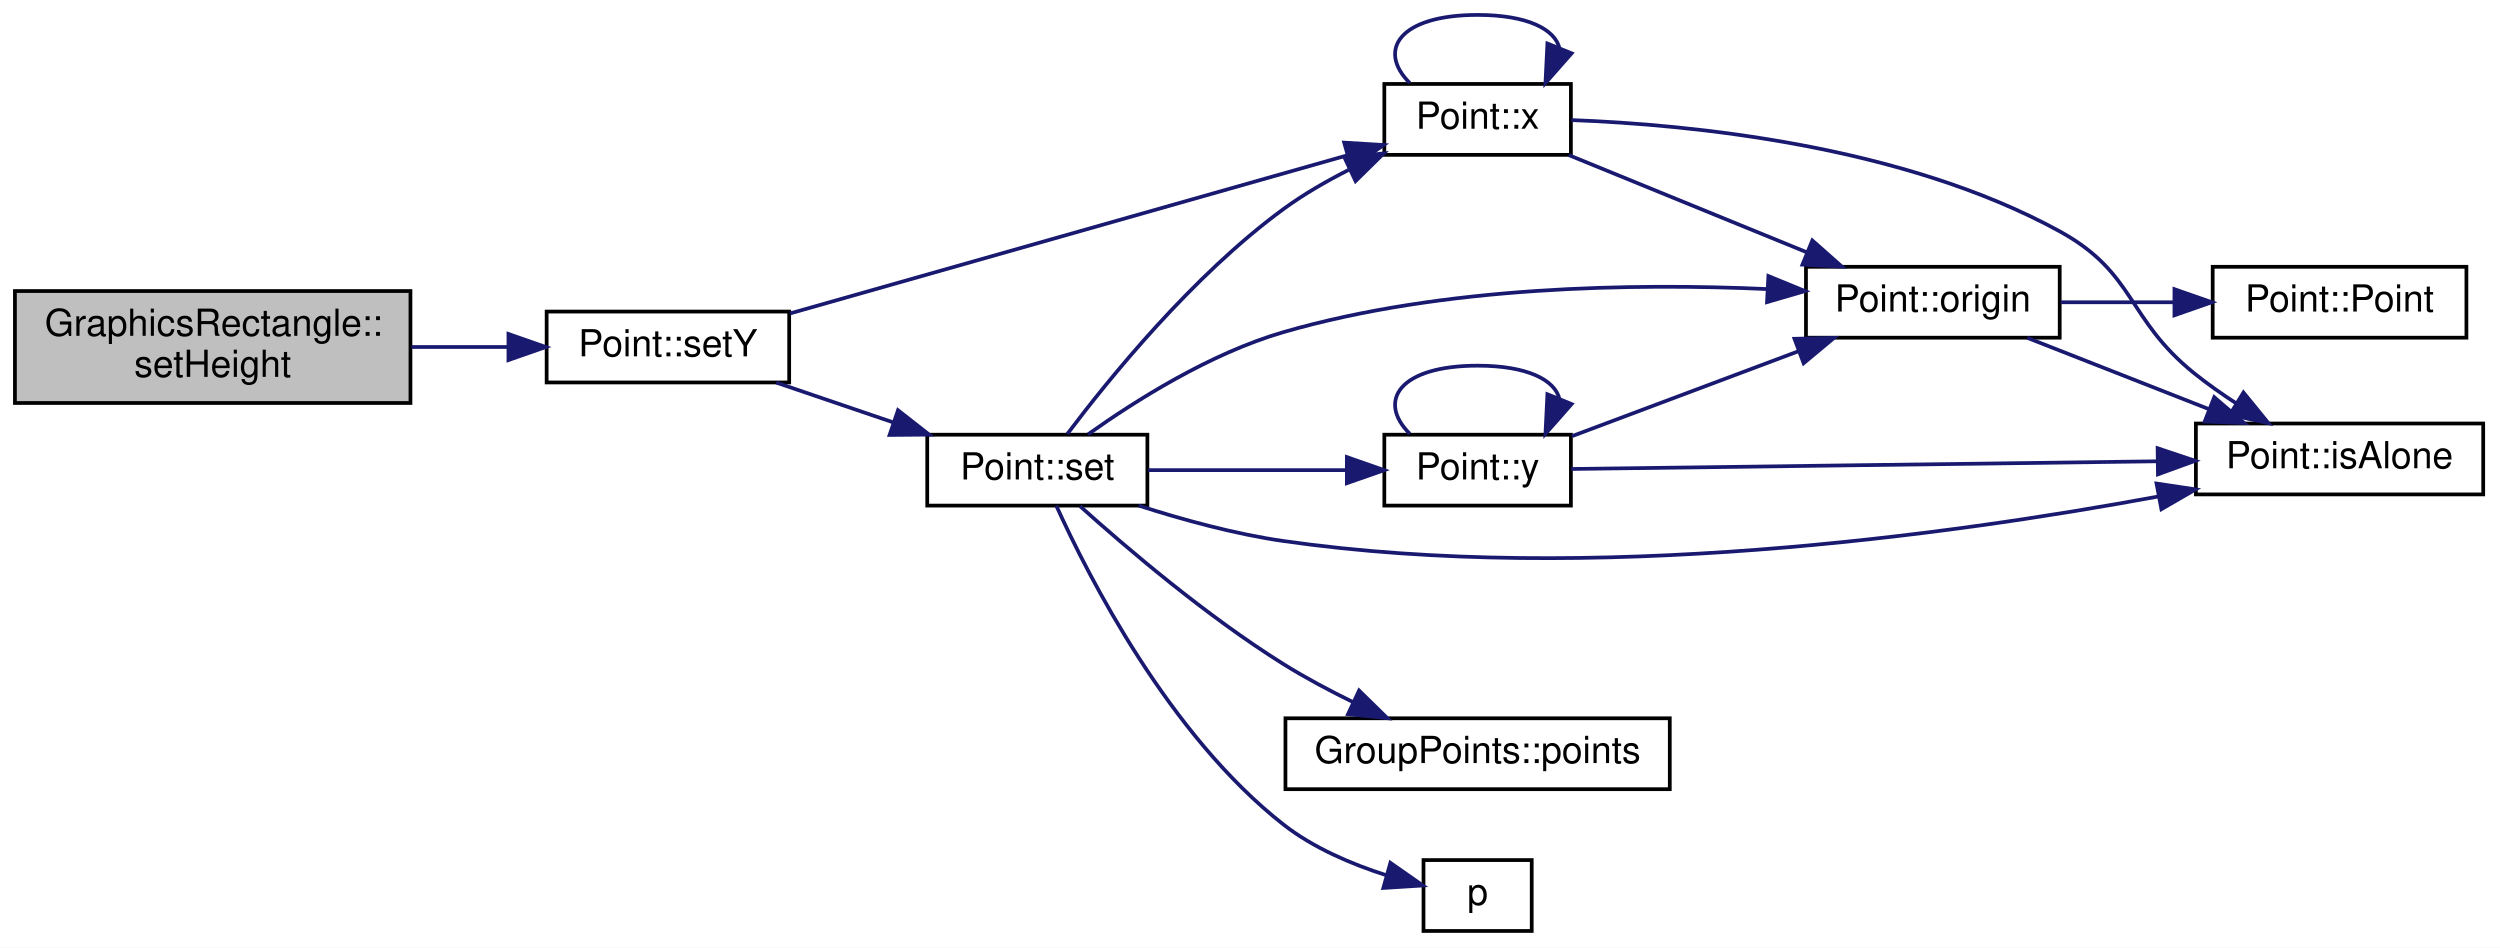
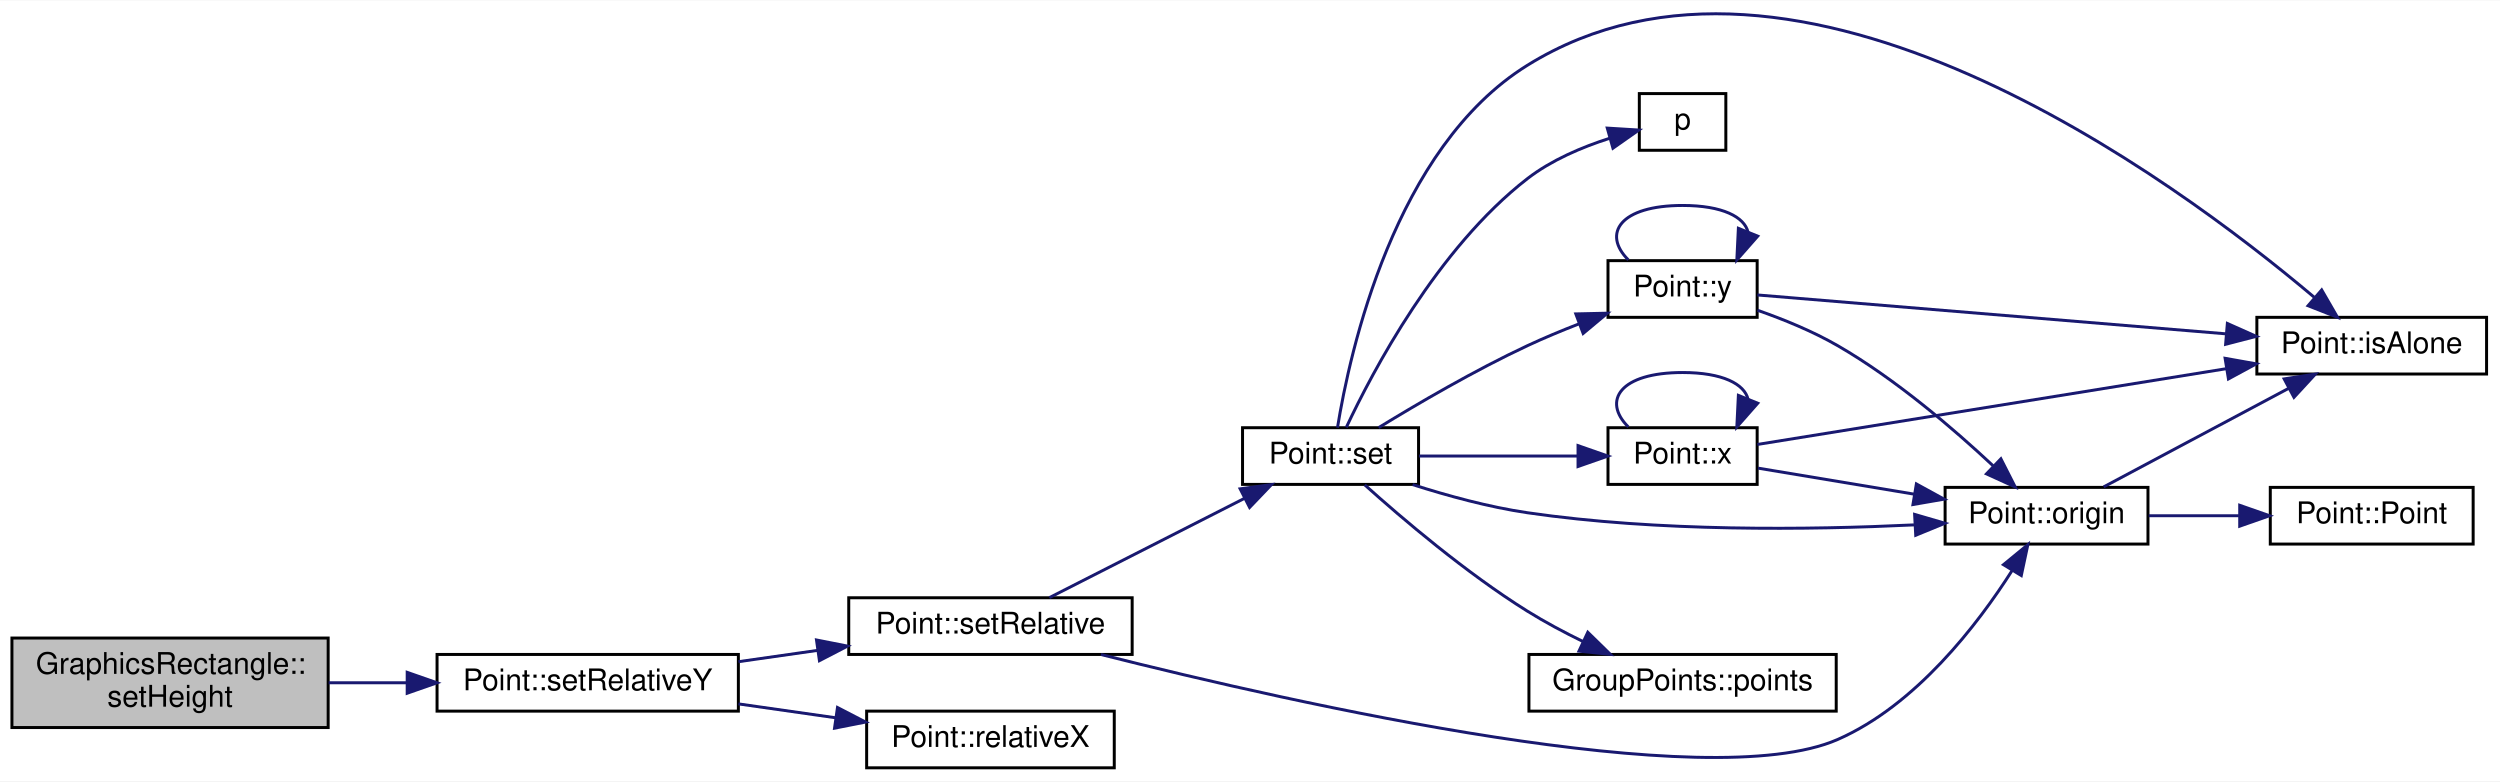
- <svg xmlns="http://www.w3.org/2000/svg" xmlns:xlink="http://www.w3.org/1999/xlink" width="670pt" height="254pt" viewBox="0.00 0.00 670.00 254.00">
-   <g id="graph0" class="graph" transform="scale(1 1) rotate(0) translate(4 250)">
-     <polygon fill="white" stroke="none" points="-4,4 -4,-250 666,-250 666,4 -4,4" />
+ <svg xmlns="http://www.w3.org/2000/svg" xmlns:xlink="http://www.w3.org/1999/xlink" width="838pt" height="262pt" viewBox="0.00 0.00 838.00 261.75">
+   <g id="graph0" class="graph" transform="scale(1 1) rotate(0) translate(4 257.746)">
+     <polygon fill="white" stroke="none" points="-4,4 -4,-257.746 834,-257.746 834,4 -4,4" />
    <g id="node1" class="node">
-       <polygon fill="#bfbfbf" stroke="black" points="0,-142 0,-172 106,-172 106,-142 0,-142" />
-       <text text-anchor="start" x="8" y="-160" font-family="Helvetica,sans-Serif" font-size="10.00">GraphicsRectangle::</text>
-       <text text-anchor="middle" x="53" y="-149" font-family="Helvetica,sans-Serif" font-size="10.00">setHeight</text>
+       <polygon fill="#bfbfbf" stroke="black" points="0,-14 0,-44 106,-44 106,-14 0,-14" />
+       <text text-anchor="start" x="8" y="-32" font-family="Helvetica,sans-Serif" font-size="10.00">GraphicsRectangle::</text>
+       <text text-anchor="middle" x="53" y="-21" font-family="Helvetica,sans-Serif" font-size="10.00">setHeight</text>
    </g>
    <g id="node2" class="node">
      <g id="a_node2">
-         <a xlink:href="class_point.html#a3cdf750fa08f24c2aaaf7ada42df5ad8" target="_top" xlink:title="Point::setY">
-           <polygon fill="white" stroke="black" points="142.5,-147.5 142.5,-166.5 207.5,-166.5 207.5,-147.5 142.5,-147.5" />
-           <text text-anchor="middle" x="175" y="-154.5" font-family="Helvetica,sans-Serif" font-size="10.00">Point::setY</text>
+         <a xlink:href="class_point.html#abb67fd238634ebc25e4bdb3ab4cca9b6" target="_top" xlink:title="Point::setRelativeY">
+           <polygon fill="white" stroke="black" points="142.5,-19.5 142.5,-38.5 243.5,-38.5 243.5,-19.5 142.5,-19.5" />
+           <text text-anchor="middle" x="193" y="-26.5" font-family="Helvetica,sans-Serif" font-size="10.00">Point::setRelativeY</text>
        </a>
      </g>
    </g>
    <g id="edge1" class="edge">
-       <path fill="none" stroke="midnightblue" d="M106.285,-157C114.9,-157 123.731,-157 132.052,-157" />
-       <polygon fill="midnightblue" stroke="midnightblue" points="132.263,-160.5 142.263,-157 132.263,-153.5 132.263,-160.5" />
+       <path fill="none" stroke="midnightblue" d="M106.172,-29C114.73,-29 123.656,-29 132.378,-29" />
+       <polygon fill="midnightblue" stroke="midnightblue" points="132.49,-32.5 142.489,-29 132.489,-25.5 132.49,-32.5" />
    </g>
    <g id="node3" class="node">
      <g id="a_node3">
-         <a xlink:href="class_point.html#a43923c490fb5439d7d8a041e86520c34" target="_top" xlink:title="permet la modification des valeurs du point. ">
-           <polygon fill="white" stroke="black" points="244.5,-114.5 244.5,-133.5 303.5,-133.5 303.5,-114.5 244.5,-114.5" />
-           <text text-anchor="middle" x="274" y="-121.5" font-family="Helvetica,sans-Serif" font-size="10.00">Point::set</text>
+         <a xlink:href="class_point.html#a9abe56cf3f067305623a1d805460a84f" target="_top" xlink:title="Point::setRelative">
+           <polygon fill="white" stroke="black" points="280.5,-38.5 280.5,-57.5 375.5,-57.5 375.5,-38.5 280.5,-38.5" />
+           <text text-anchor="middle" x="328" y="-45.5" font-family="Helvetica,sans-Serif" font-size="10.00">Point::setRelative</text>
        </a>
      </g>
    </g>
    <g id="edge2" class="edge">
-       <path fill="none" stroke="midnightblue" d="M204.056,-147.455C213.809,-144.137 224.911,-140.36 235.314,-136.821" />
-       <polygon fill="midnightblue" stroke="midnightblue" points="236.667,-140.058 245.007,-133.524 234.412,-133.431 236.667,-140.058" />
+       <path fill="none" stroke="midnightblue" d="M243.524,-36.075C252.124,-37.303 261.129,-38.59 269.911,-39.844" />
+       <polygon fill="midnightblue" stroke="midnightblue" points="269.685,-43.348 280.08,-41.297 270.675,-36.418 269.685,-43.348" />
+     </g>
+     <g id="node12" class="node">
+       <g id="a_node12">
+         <a xlink:href="class_point.html#a4af1612ff97e961cdd93d3e46d68b796" target="_top" xlink:title="Point::relativeX">
+           <polygon fill="white" stroke="black" points="286.5,-0.5 286.5,-19.5 369.5,-19.5 369.5,-0.5 286.5,-0.5" />
+           <text text-anchor="middle" x="328" y="-7.5" font-family="Helvetica,sans-Serif" font-size="10.00">Point::relativeX</text>
+         </a>
+       </g>
+     </g>
+     <g id="edge19" class="edge">
+       <path fill="none" stroke="midnightblue" d="M243.524,-21.925C254.158,-20.406 265.413,-18.798 276.098,-17.272" />
+       <polygon fill="midnightblue" stroke="midnightblue" points="276.725,-20.718 286.129,-15.839 275.735,-13.788 276.725,-20.718" />
+     </g>
+     <g id="node4" class="node">
+       <g id="a_node4">
+         <a xlink:href="class_point.html#a43923c490fb5439d7d8a041e86520c34" target="_top" xlink:title="permet la modification des valeurs du point. ">
+           <polygon fill="white" stroke="black" points="412.5,-95.5 412.5,-114.5 471.5,-114.5 471.5,-95.5 412.5,-95.5" />
+           <text text-anchor="middle" x="442" y="-102.5" font-family="Helvetica,sans-Serif" font-size="10.00">Point::set</text>
+         </a>
+       </g>
+     </g>
+     <g id="edge3" class="edge">
+       <path fill="none" stroke="midnightblue" d="M347.746,-57.541C365.594,-66.624 392.682,-80.41 413.072,-90.787" />
+       <polygon fill="midnightblue" stroke="midnightblue" points="411.693,-94.012 422.193,-95.428 414.868,-87.773 411.693,-94.012" />
+     </g>
+     <g id="node7" class="node">
+       <g id="a_node7">
+         <a xlink:href="class_point.html#afa7d33502738b0b3df186a91e11ff2a8" target="_top" xlink:title="Point::origin">
+           <polygon fill="white" stroke="black" points="648,-75.5 648,-94.5 716,-94.5 716,-75.5 648,-75.5" />
+           <text text-anchor="middle" x="682" y="-82.5" font-family="Helvetica,sans-Serif" font-size="10.00">Point::origin</text>
+         </a>
+       </g>
+     </g>
+     <g id="edge18" class="edge">
+       <path fill="none" stroke="midnightblue" d="M365.048,-38.477C431.023,-21.813 568.421,9.123 612,-10 638.214,-21.503 658.854,-48.425 670.495,-66.68" />
+       <polygon fill="midnightblue" stroke="midnightblue" points="667.557,-68.584 675.744,-75.309 673.537,-64.946 667.557,-68.584" />
    </g>
    <g id="node5" class="node">
      <g id="a_node5">
+         <a xlink:href="class_point.html#a64a5fe8c9b1d1a1543aaa64031537380" target="_top" xlink:title="Point::isAlone">
+           <polygon fill="white" stroke="black" points="752.5,-132.5 752.5,-151.5 829.5,-151.5 829.5,-132.5 752.5,-132.5" />
+           <text text-anchor="middle" x="791" y="-139.5" font-family="Helvetica,sans-Serif" font-size="10.00">Point::isAlone</text>
+         </a>
+       </g>
+     </g>
+     <g id="edge4" class="edge">
+       <path fill="none" stroke="midnightblue" d="M444.324,-114.517C448.404,-139.746 463.336,-208.302 508,-236 598.008,-291.818 724.936,-197.73 771.743,-158.213" />
+       <polygon fill="midnightblue" stroke="midnightblue" points="774.227,-160.693 779.524,-151.518 769.661,-155.387 774.227,-160.693" />
+     </g>
+     <g id="node6" class="node">
+       <g id="a_node6">
        <a xlink:href="class_point.html#a2aa897aa68c2f3e6df3a46738f27a0ac" target="_top" xlink:title="recupere la valeur de l'absisse du Point. ">
-           <polygon fill="white" stroke="black" points="367,-208.5 367,-227.5 417,-227.5 417,-208.5 367,-208.5" />
-           <text text-anchor="middle" x="392" y="-215.5" font-family="Helvetica,sans-Serif" font-size="10.00">Point::x</text>
+           <polygon fill="white" stroke="black" points="535,-95.5 535,-114.5 585,-114.5 585,-95.5 535,-95.5" />
+           <text text-anchor="middle" x="560" y="-102.5" font-family="Helvetica,sans-Serif" font-size="10.00">Point::x</text>
+         </a>
+       </g>
+     </g>
+     <g id="edge5" class="edge">
+       <path fill="none" stroke="midnightblue" d="M471.674,-105C487.787,-105 507.997,-105 524.915,-105" />
+       <polygon fill="midnightblue" stroke="midnightblue" points="524.958,-108.5 534.958,-105 524.958,-101.5 524.958,-108.5" />
+     </g>
+     <g id="edge11" class="edge">
+       <path fill="none" stroke="midnightblue" d="M469.508,-95.434C481.152,-91.709 495.087,-87.887 508,-86 551.767,-79.605 602.429,-80.237 637.569,-81.927" />
+       <polygon fill="midnightblue" stroke="midnightblue" points="637.78,-85.443 647.952,-82.479 638.152,-78.453 637.78,-85.443" />
+     </g>
+     <g id="node9" class="node">
+       <g id="a_node9">
+         <a xlink:href="class_point.html#a2226d8a3fb283b0b3c1f69106df144ba" target="_top" xlink:title="Fonction recuperant le valeur de l'ordonée. ">
+           <polygon fill="white" stroke="black" points="535,-151.5 535,-170.5 585,-170.5 585,-151.5 535,-151.5" />
+           <text text-anchor="middle" x="560" y="-158.5" font-family="Helvetica,sans-Serif" font-size="10.00">Point::y</text>
+         </a>
+       </g>
+     </g>
+     <g id="edge12" class="edge">
+       <path fill="none" stroke="midnightblue" d="M458.127,-114.537C471.07,-122.47 490.353,-133.756 508,-142 513.484,-144.562 519.417,-147.032 525.231,-149.295" />
+       <polygon fill="midnightblue" stroke="midnightblue" points="524.211,-152.65 534.803,-152.888 526.671,-146.097 524.211,-152.65" />
+     </g>
+     <g id="node10" class="node">
+       <g id="a_node10">
+         <a xlink:href="jquery_8js.html#a2335e57f79b6acfb6de59c235dc8a83e" target="_top" xlink:title="p">
+           <polygon fill="white" stroke="black" points="545.5,-207.5 545.5,-226.5 574.5,-226.5 574.5,-207.5 545.5,-207.5" />
+           <text text-anchor="middle" x="560" y="-214.5" font-family="Helvetica,sans-Serif" font-size="10.00">p</text>
+         </a>
+       </g>
+     </g>
+     <g id="edge16" class="edge">
+       <path fill="none" stroke="midnightblue" d="M447.273,-114.606C456.034,-133.262 477.78,-174.609 508,-198 516.035,-204.219 526.318,-208.566 535.543,-211.516" />
+       <polygon fill="midnightblue" stroke="midnightblue" points="534.758,-214.931 545.332,-214.279 536.659,-208.194 534.758,-214.931" />
+     </g>
+     <g id="node11" class="node">
+       <g id="a_node11">
+         <a xlink:href="class_group_points.html#a5d0d00417a192136922c27c8ce8ff98f" target="_top" xlink:title="GroupPoints::points">
+           <polygon fill="white" stroke="black" points="508.5,-19.5 508.5,-38.5 611.5,-38.5 611.5,-19.5 508.5,-19.5" />
+           <text text-anchor="middle" x="560" y="-26.5" font-family="Helvetica,sans-Serif" font-size="10.00">GroupPoints::points</text>
        </a>
      </g>
    </g>
    <g id="edge17" class="edge">
-       <path fill="none" stroke="midnightblue" d="M207.724,-166.001C247.674,-177.335 316.033,-196.73 357.02,-208.359" />
-       <polygon fill="midnightblue" stroke="midnightblue" points="356.241,-211.776 366.816,-211.139 358.152,-205.042 356.241,-211.776" />
+       <path fill="none" stroke="midnightblue" d="M453.457,-95.343C465.841,-84.222 487.395,-65.841 508,-53 513.859,-49.349 520.362,-45.887 526.708,-42.788" />
+       <polygon fill="midnightblue" stroke="midnightblue" points="528.232,-45.94 535.803,-38.528 525.262,-39.601 528.232,-45.94" />
    </g>
-     <g id="node4" class="node">
-       <g id="a_node4">
-         <a xlink:href="class_point.html#a64a5fe8c9b1d1a1543aaa64031537380" target="_top" xlink:title="Point::isAlone">
-           <polygon fill="white" stroke="black" points="584.5,-117.5 584.5,-136.5 661.5,-136.5 661.5,-117.5 584.5,-117.5" />
-           <text text-anchor="middle" x="623" y="-124.5" font-family="Helvetica,sans-Serif" font-size="10.00">Point::isAlone</text>
+     <g id="edge6" class="edge">
+       <path fill="none" stroke="midnightblue" d="M585.074,-108.89C622.198,-114.888 694.139,-126.512 742.131,-134.266" />
+       <polygon fill="midnightblue" stroke="midnightblue" points="741.854,-137.766 752.285,-135.906 742.971,-130.856 741.854,-137.766" />
+     </g>
+     <g id="edge10" class="edge">
+       <path fill="none" stroke="midnightblue" d="M541.813,-114.757C532.965,-123.565 539.027,-133 560,-133 573.436,-133 580.752,-129.128 581.949,-124.029" />
+       <polygon fill="midnightblue" stroke="midnightblue" points="585.19,-122.707 578.187,-114.757 578.704,-125.339 585.19,-122.707" />
+     </g>
+     <g id="edge7" class="edge">
+       <path fill="none" stroke="midnightblue" d="M585.284,-100.953C600.283,-98.453 619.964,-95.173 637.578,-92.237" />
+       <polygon fill="midnightblue" stroke="midnightblue" points="638.369,-95.653 647.658,-90.557 637.219,-88.749 638.369,-95.653" />
+     </g>
+     <g id="edge8" class="edge">
+       <path fill="none" stroke="midnightblue" d="M701.151,-94.669C718.163,-103.731 743.805,-117.391 763.176,-127.711" />
+       <polygon fill="midnightblue" stroke="midnightblue" points="761.646,-130.861 772.117,-132.474 764.937,-124.683 761.646,-130.861" />
+     </g>
+     <g id="node8" class="node">
+       <g id="a_node8">
+         <a xlink:href="class_point.html#a97edc6e6415d6ccc6efcff5fcbc97f15" target="_top" xlink:title="Constructeur par défaut de la classe Point. ">
+           <polygon fill="white" stroke="black" points="757,-75.5 757,-94.5 825,-94.5 825,-75.5 757,-75.5" />
+           <text text-anchor="middle" x="791" y="-82.5" font-family="Helvetica,sans-Serif" font-size="10.00">Point::Point</text>
        </a>
      </g>
    </g>
-     <g id="edge3" class="edge">
-       <path fill="none" stroke="midnightblue" d="M301.189,-114.499C312.894,-110.736 326.965,-106.866 340,-105 421.916,-93.273 518.178,-106.517 574.406,-116.939" />
-       <polygon fill="midnightblue" stroke="midnightblue" points="573.949,-120.415 584.427,-118.845 575.257,-113.538 573.949,-120.415" />
+     <g id="edge9" class="edge">
+       <path fill="none" stroke="midnightblue" d="M716.269,-85C725.831,-85 736.403,-85 746.485,-85" />
+       <polygon fill="midnightblue" stroke="midnightblue" points="746.752,-88.5 756.752,-85 746.752,-81.5 746.752,-88.5" />
    </g>
-     <g id="edge4" class="edge">
-       <path fill="none" stroke="midnightblue" d="M282.045,-133.701C293.059,-148.323 315.631,-176.19 340,-194 345.34,-197.903 351.416,-201.418 357.466,-204.478" />
-       <polygon fill="midnightblue" stroke="midnightblue" points="356.307,-207.801 366.844,-208.902 359.294,-201.47 356.307,-207.801" />
+     <g id="edge13" class="edge">
+       <path fill="none" stroke="midnightblue" d="M585.074,-159.003C622.198,-155.922 694.139,-149.954 742.131,-145.972" />
+       <polygon fill="midnightblue" stroke="midnightblue" points="742.608,-149.444 752.285,-145.129 742.029,-142.468 742.608,-149.444" />
    </g>
-     <g id="node6" class="node">
-       <g id="a_node6">
-         <a xlink:href="class_point.html#afa7d33502738b0b3df186a91e11ff2a8" target="_top" xlink:title="Point::origin">
-           <polygon fill="white" stroke="black" points="480,-159.5 480,-178.5 548,-178.5 548,-159.5 480,-159.5" />
-           <text text-anchor="middle" x="514" y="-166.5" font-family="Helvetica,sans-Serif" font-size="10.00">Point::origin</text>
-         </a>
-       </g>
-     </g>
-     <g id="edge10" class="edge">
-       <path fill="none" stroke="midnightblue" d="M287.62,-133.607C300.152,-142.537 320.293,-155.294 340,-161 382.846,-173.406 434.132,-174.12 469.686,-172.527" />
-       <polygon fill="midnightblue" stroke="midnightblue" points="469.931,-176.019 479.732,-171.996 469.562,-169.029 469.931,-176.019" />
-     </g>
-     <g id="node8" class="node">
-       <g id="a_node8">
-         <a xlink:href="class_point.html#a2226d8a3fb283b0b3c1f69106df144ba" target="_top" xlink:title="Fonction recuperant le valeur de l'ordonée. ">
-           <polygon fill="white" stroke="black" points="367,-114.5 367,-133.5 417,-133.5 417,-114.5 367,-114.5" />
-           <text text-anchor="middle" x="392" y="-121.5" font-family="Helvetica,sans-Serif" font-size="10.00">Point::y</text>
-         </a>
-       </g>
-     </g>
-     <g id="edge11" class="edge">
-       <path fill="none" stroke="midnightblue" d="M303.674,-124C319.787,-124 339.997,-124 356.915,-124" />
-       <polygon fill="midnightblue" stroke="midnightblue" points="356.958,-127.5 366.958,-124 356.958,-120.5 356.958,-127.5" />
-     </g>
-     <g id="node9" class="node">
-       <g id="a_node9">
-         <a xlink:href="jquery_8js.html#a2335e57f79b6acfb6de59c235dc8a83e" target="_top" xlink:title="p">
-           <polygon fill="white" stroke="black" points="377.5,-0.5 377.5,-19.5 406.5,-19.5 406.5,-0.5 377.5,-0.5" />
-           <text text-anchor="middle" x="392" y="-7.5" font-family="Helvetica,sans-Serif" font-size="10.00">p</text>
-         </a>
-       </g>
+     <g id="edge14" class="edge">
+       <path fill="none" stroke="midnightblue" d="M585.101,-153.876C593.861,-150.813 603.653,-146.818 612,-142 631.39,-130.807 650.813,-114.155 664.088,-101.737" />
+       <polygon fill="midnightblue" stroke="midnightblue" points="666.7,-104.081 671.504,-94.638 661.86,-99.024 666.7,-104.081" />
    </g>
    <g id="edge15" class="edge">
-       <path fill="none" stroke="midnightblue" d="M279.084,-114.478C287.657,-95.561 309.303,-53.006 340,-29 348.004,-22.741 358.282,-18.388 367.511,-15.444" />
-       <polygon fill="midnightblue" stroke="midnightblue" points="368.628,-18.765 377.31,-12.692 366.736,-12.026 368.628,-18.765" />
-     </g>
-     <g id="node10" class="node">
-       <g id="a_node10">
-         <a xlink:href="class_group_points.html#a5d0d00417a192136922c27c8ce8ff98f" target="_top" xlink:title="GroupPoints::points">
-           <polygon fill="white" stroke="black" points="340.5,-38.5 340.5,-57.5 443.5,-57.5 443.5,-38.5 340.5,-38.5" />
-           <text text-anchor="middle" x="392" y="-45.5" font-family="Helvetica,sans-Serif" font-size="10.00">GroupPoints::points</text>
-         </a>
-       </g>
-     </g>
-     <g id="edge16" class="edge">
-       <path fill="none" stroke="midnightblue" d="M285.457,-114.343C297.841,-103.222 319.395,-84.841 340,-72 345.859,-68.349 352.362,-64.887 358.708,-61.788" />
-       <polygon fill="midnightblue" stroke="midnightblue" points="360.232,-64.94 367.803,-57.528 357.262,-58.601 360.232,-64.94" />
-     </g>
-     <g id="edge5" class="edge">
-       <path fill="none" stroke="midnightblue" d="M417.103,-217.82C448.957,-216.619 505.947,-211.072 548,-188 568.396,-176.81 565.886,-164.599 584,-150 587.541,-147.146 591.466,-144.387 595.412,-141.83" />
-       <polygon fill="midnightblue" stroke="midnightblue" points="597.247,-144.811 603.939,-136.597 593.586,-138.844 597.247,-144.811" />
-     </g>
-     <g id="edge9" class="edge">
-       <path fill="none" stroke="midnightblue" d="M373.813,-227.757C364.965,-236.565 371.027,-246 392,-246 405.436,-246 412.752,-242.128 413.949,-237.029" />
-       <polygon fill="midnightblue" stroke="midnightblue" points="417.19,-235.707 410.187,-227.757 410.704,-238.339 417.19,-235.707" />
-     </g>
-     <g id="edge6" class="edge">
-       <path fill="none" stroke="midnightblue" d="M416.422,-208.436C434.593,-201.016 460.002,-190.641 480.197,-182.395" />
-       <polygon fill="midnightblue" stroke="midnightblue" points="481.702,-185.561 489.637,-178.54 479.056,-179.08 481.702,-185.561" />
-     </g>
-     <g id="edge7" class="edge">
-       <path fill="none" stroke="midnightblue" d="M539.28,-159.47C553.679,-153.817 572.152,-146.566 587.987,-140.351" />
-       <polygon fill="midnightblue" stroke="midnightblue" points="589.416,-143.55 597.446,-136.638 586.858,-137.034 589.416,-143.55" />
-     </g>
-     <g id="node7" class="node">
-       <g id="a_node7">
-         <a xlink:href="class_point.html#a97edc6e6415d6ccc6efcff5fcbc97f15" target="_top" xlink:title="Constructeur par défaut de la classe Point. ">
-           <polygon fill="white" stroke="black" points="589,-159.5 589,-178.5 657,-178.5 657,-159.5 589,-159.5" />
-           <text text-anchor="middle" x="623" y="-166.5" font-family="Helvetica,sans-Serif" font-size="10.00">Point::Point</text>
-         </a>
-       </g>
-     </g>
-     <g id="edge8" class="edge">
-       <path fill="none" stroke="midnightblue" d="M548.269,-169C557.831,-169 568.403,-169 578.485,-169" />
-       <polygon fill="midnightblue" stroke="midnightblue" points="578.752,-172.5 588.752,-169 578.752,-165.5 578.752,-172.5" />
-     </g>
-     <g id="edge12" class="edge">
-       <path fill="none" stroke="midnightblue" d="M417.074,-124.315C454.198,-124.802 526.139,-125.744 574.131,-126.373" />
-       <polygon fill="midnightblue" stroke="midnightblue" points="574.24,-129.875 584.285,-126.506 574.331,-122.875 574.24,-129.875" />
-     </g>
-     <g id="edge13" class="edge">
-       <path fill="none" stroke="midnightblue" d="M417.284,-133.106C434.743,-139.654 458.545,-148.579 478.046,-155.892" />
-       <polygon fill="midnightblue" stroke="midnightblue" points="476.918,-159.207 487.51,-159.441 479.375,-152.653 476.918,-159.207" />
-     </g>
-     <g id="edge14" class="edge">
-       <path fill="none" stroke="midnightblue" d="M373.813,-133.757C364.965,-142.565 371.027,-152 392,-152 405.436,-152 412.752,-148.128 413.949,-143.029" />
-       <polygon fill="midnightblue" stroke="midnightblue" points="417.19,-141.707 410.187,-133.757 410.704,-144.339 417.19,-141.707" />
+       <path fill="none" stroke="midnightblue" d="M541.813,-170.757C532.965,-179.565 539.027,-189 560,-189 573.436,-189 580.752,-185.128 581.949,-180.029" />
+       <polygon fill="midnightblue" stroke="midnightblue" points="585.19,-178.707 578.187,-170.757 578.704,-181.339 585.19,-178.707" />
    </g>
  </g>
</svg>
